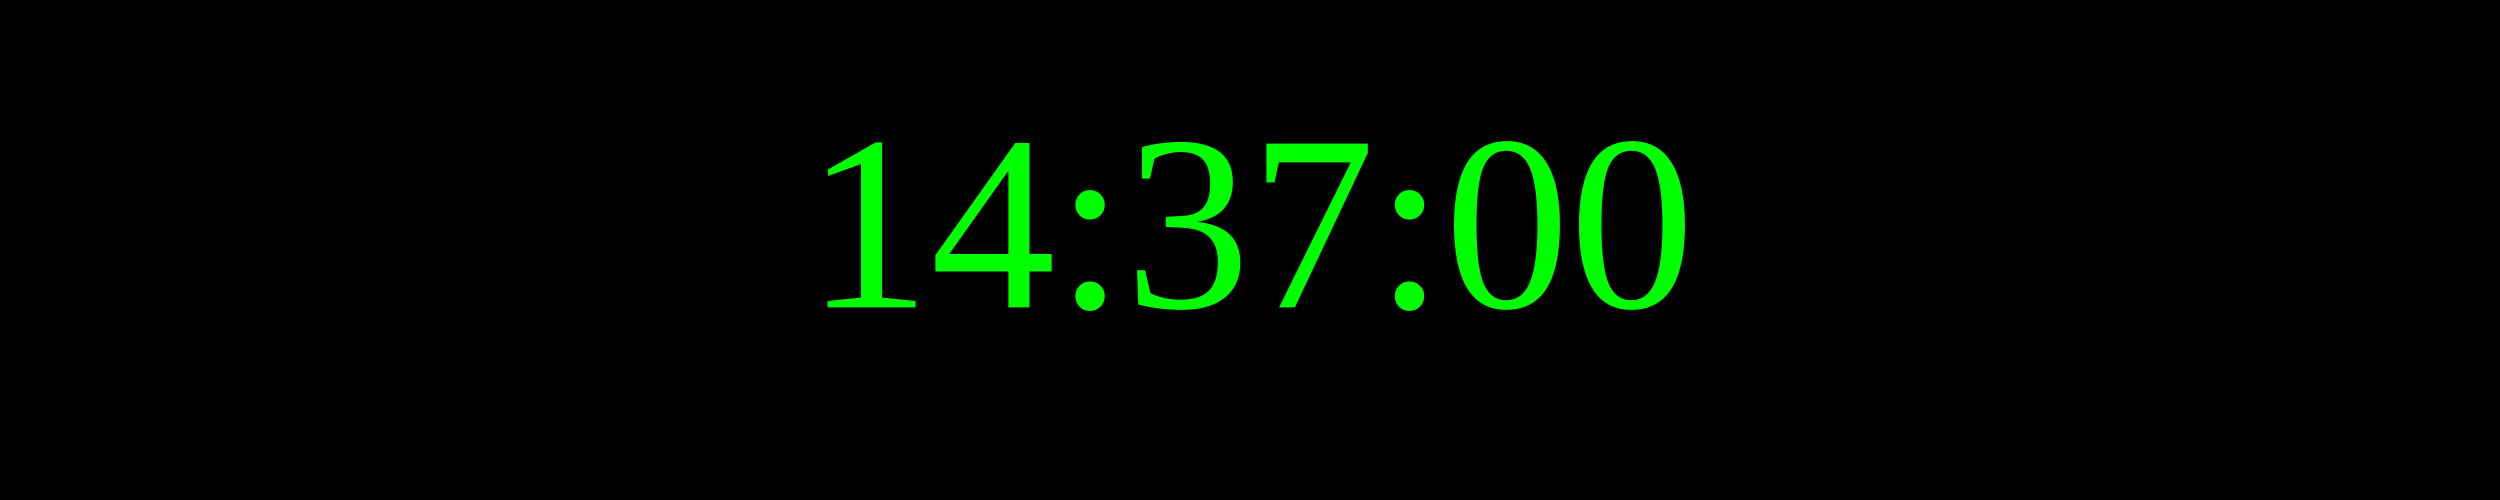
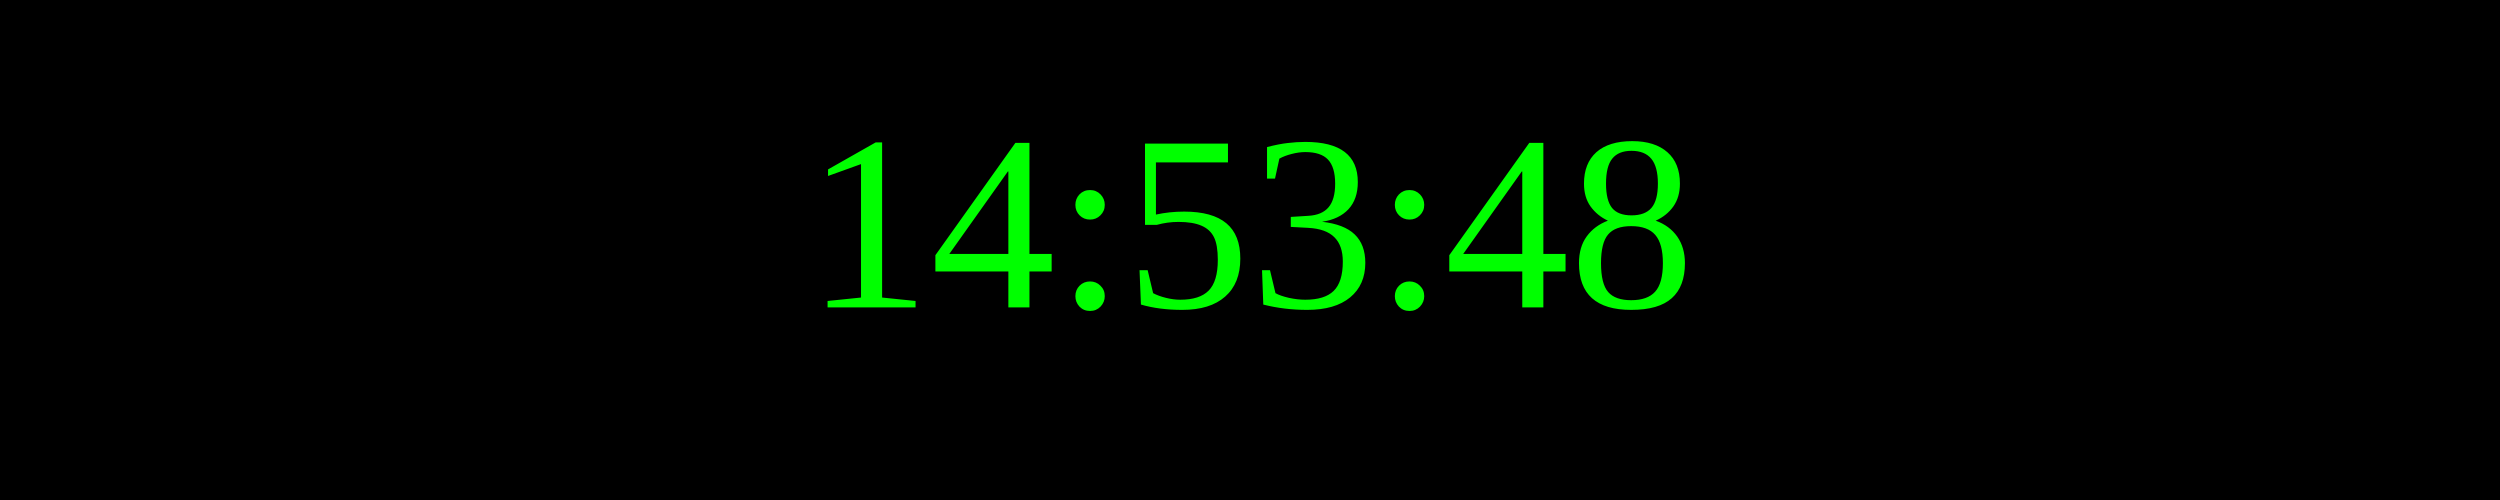
<svg xmlns="http://www.w3.org/2000/svg" width="250" height="50">
  <rect width="100%" height="100%" fill="black" />
  <text x="50%" y="50%" font-size="25" fill="lime" text-anchor="middle" dominant-baseline="middle">
- 14:37:00
+ 14:53:48
</text>
</svg>
